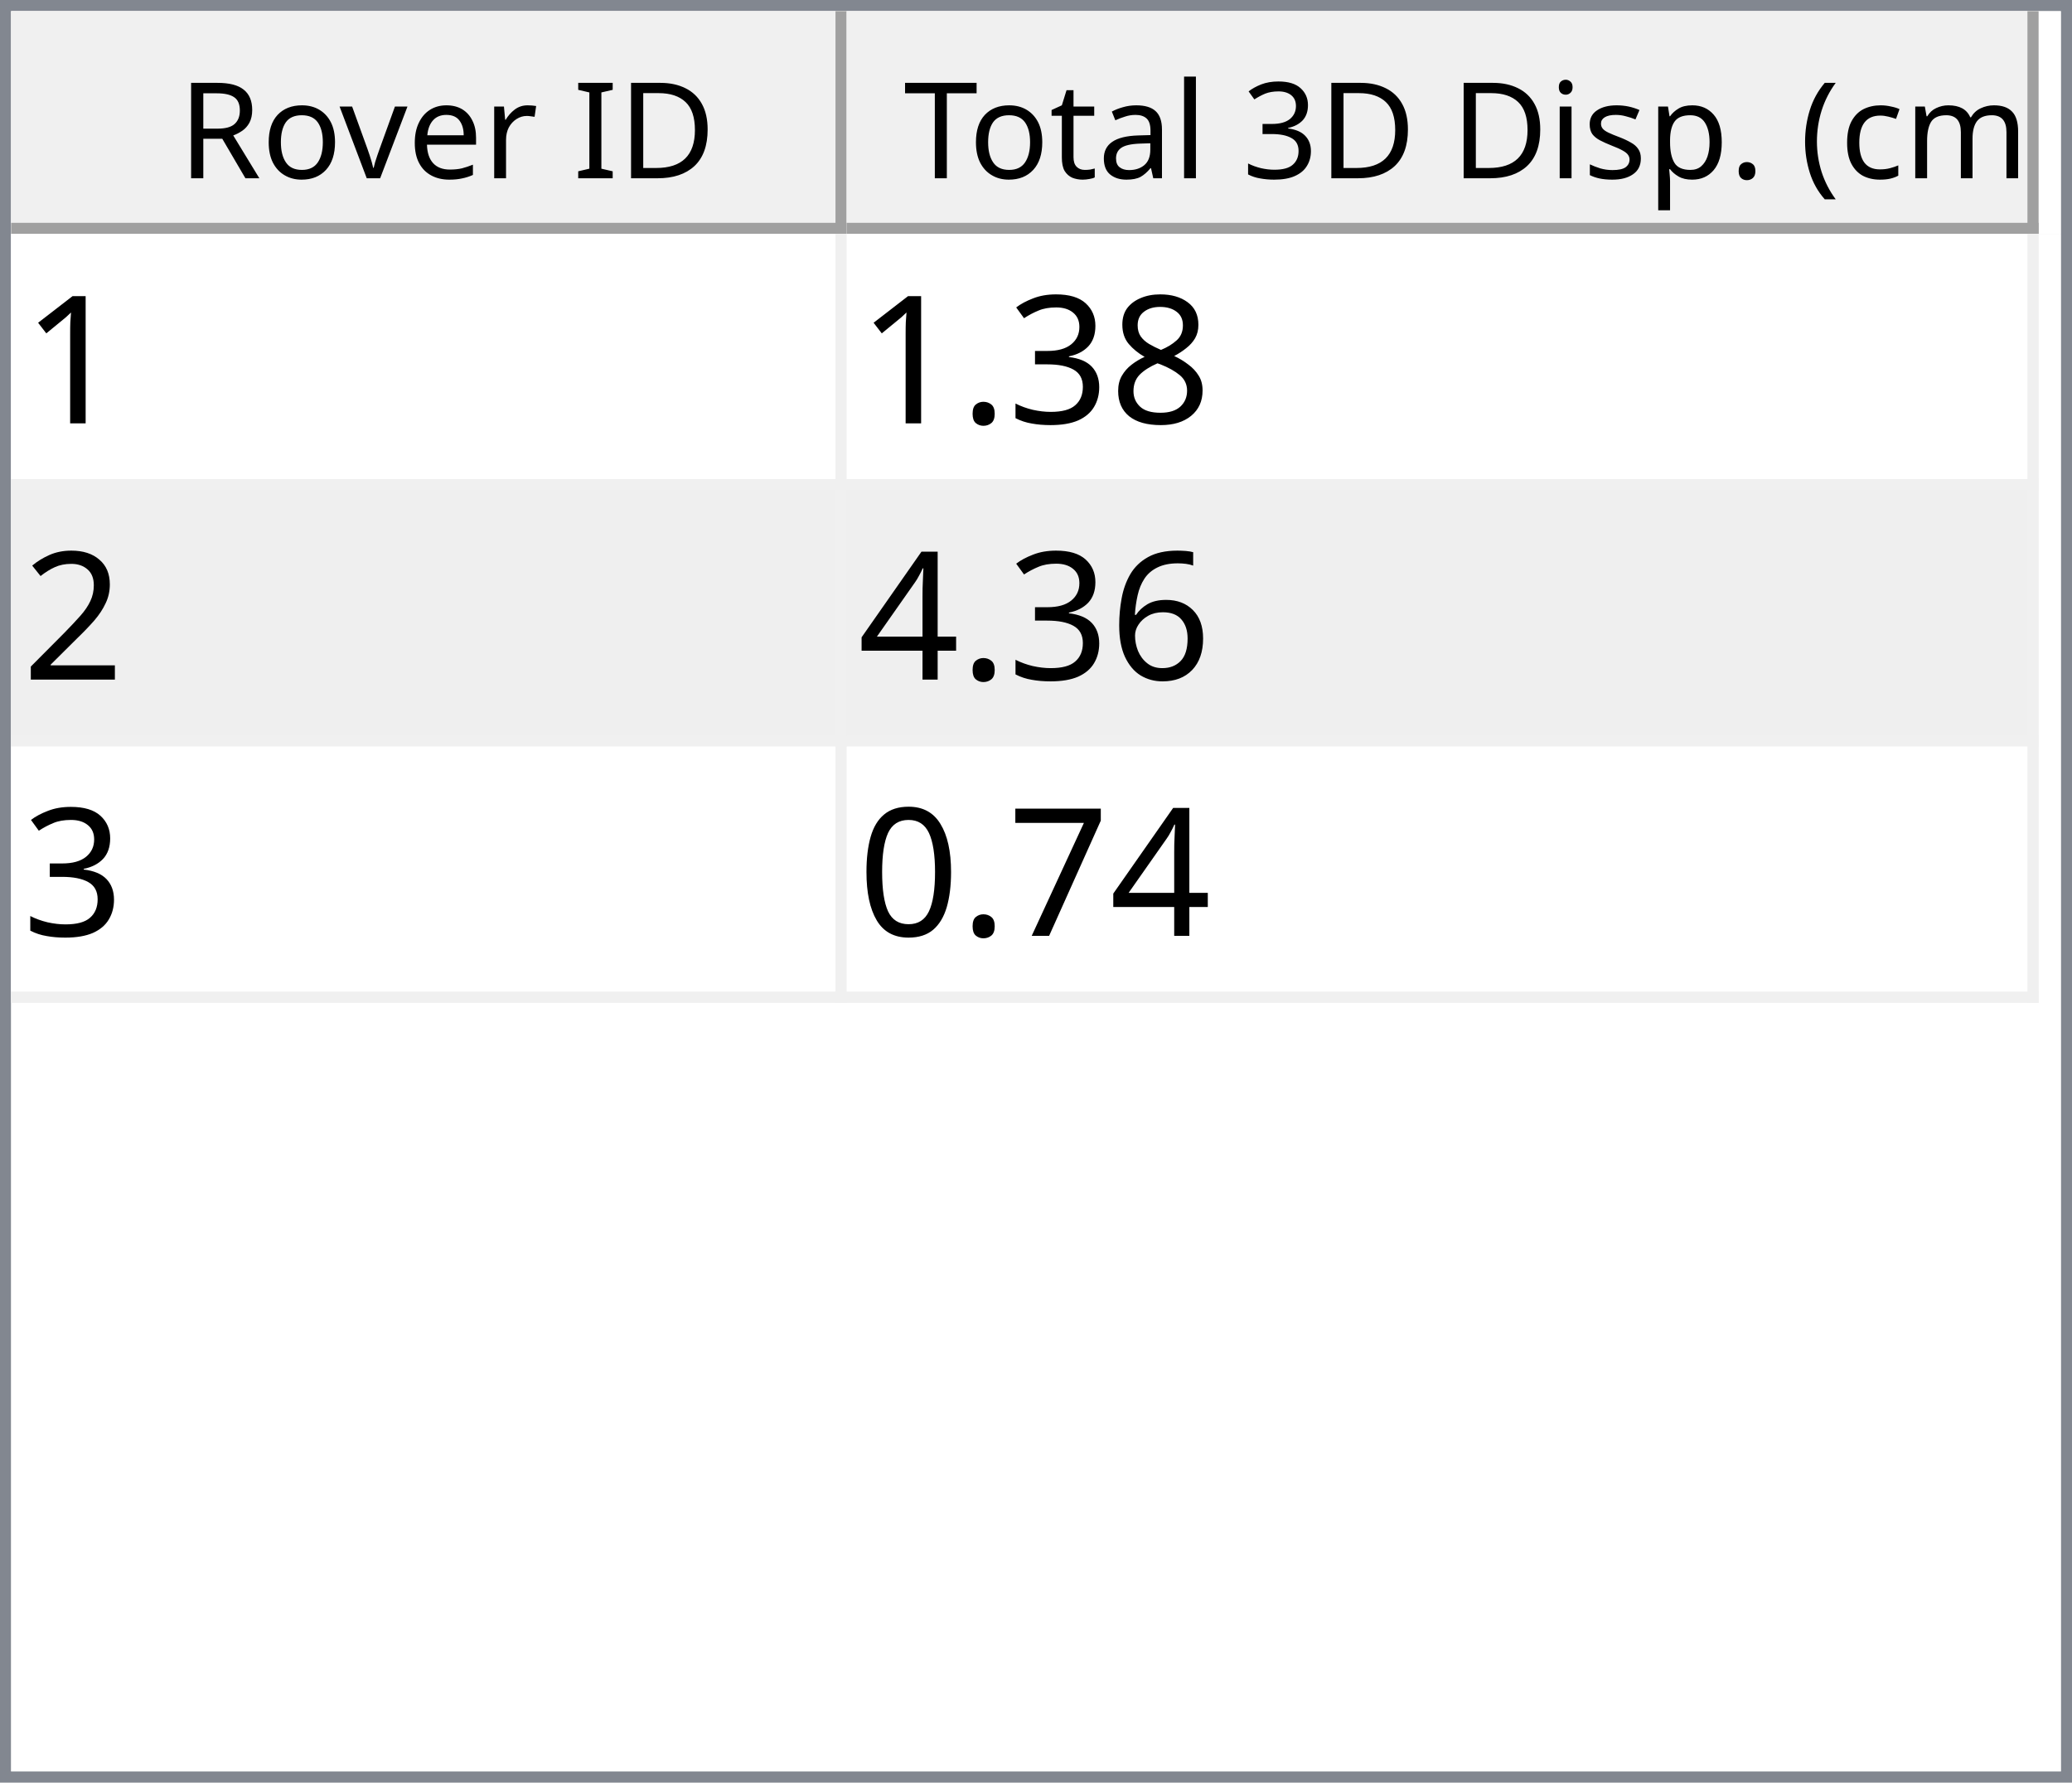
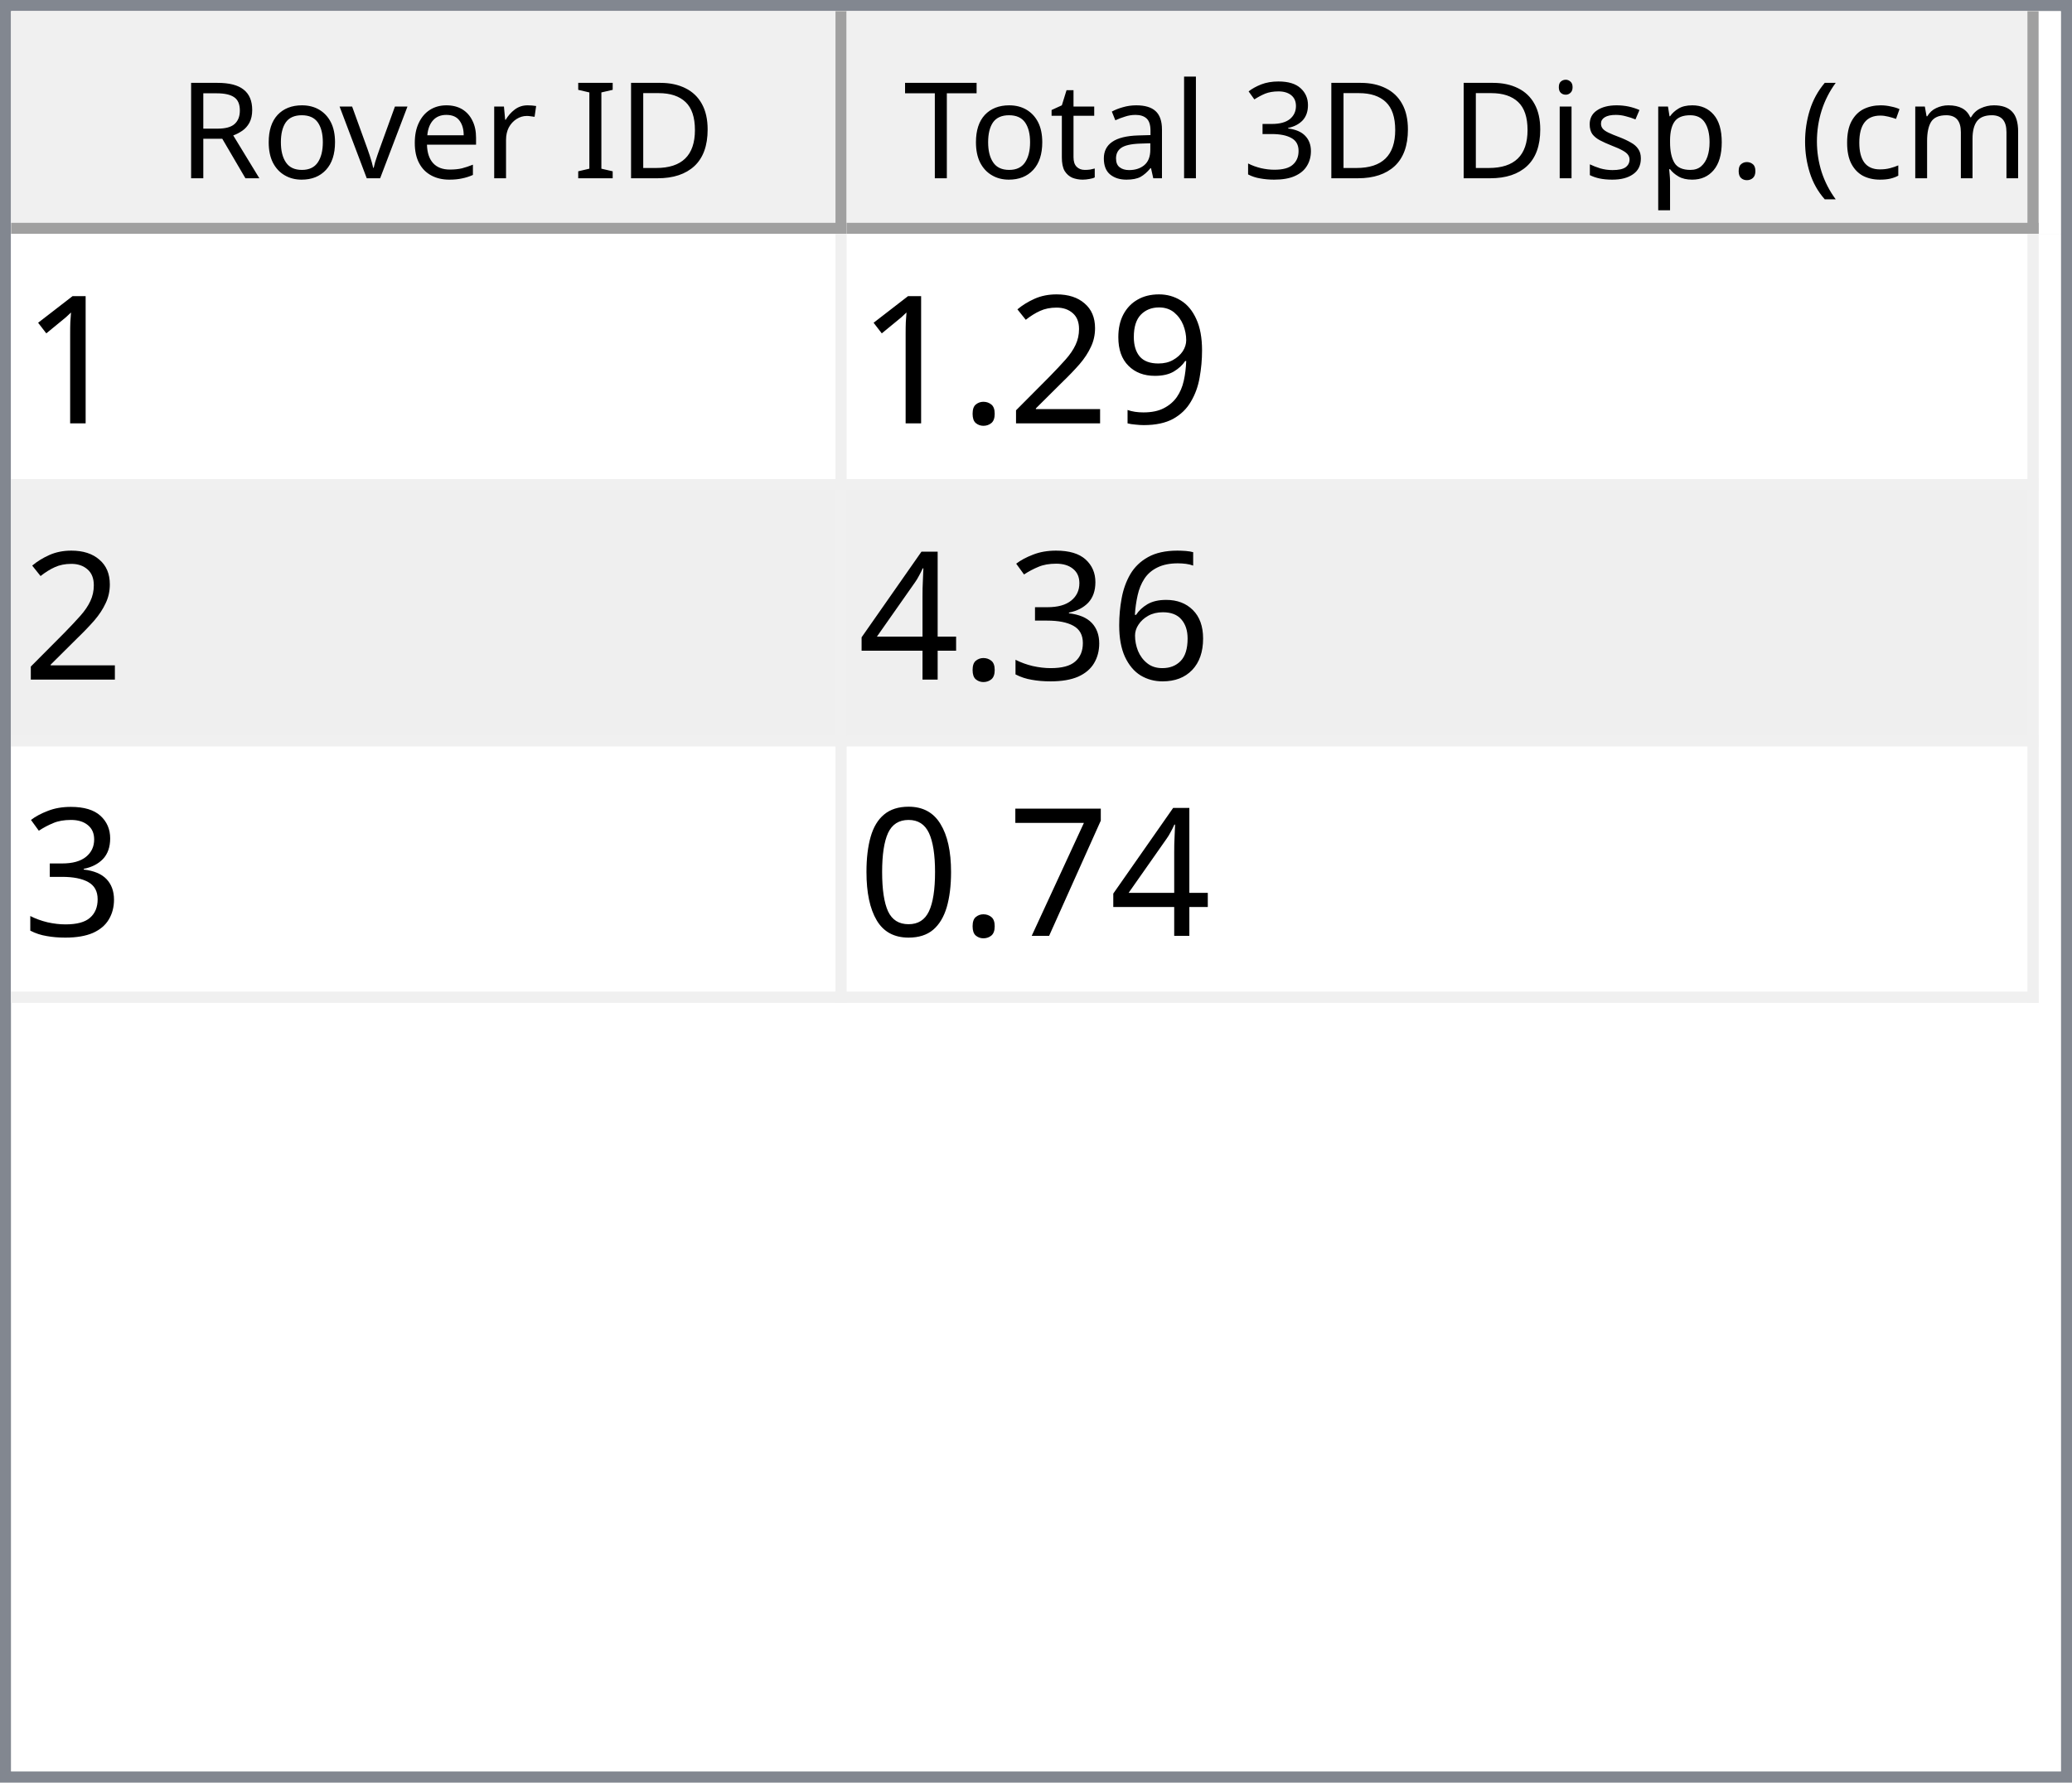
<svg xmlns="http://www.w3.org/2000/svg" style="fill-opacity:1; color-rendering:auto; color-interpolation:auto; text-rendering:auto; stroke:black; stroke-linecap:square; stroke-miterlimit:10; shape-rendering:auto; stroke-opacity:1; fill:black; stroke-dasharray:none; font-weight:normal; stroke-width:1; font-family:'Dialog'; font-style:normal; stroke-linejoin:miter; font-size:12px; stroke-dashoffset:0; image-rendering:auto;" width="186" height="160">
  <defs id="genericDefs" />
  <g>
    <defs id="defs1">
      <clipPath clipPathUnits="userSpaceOnUse" id="clipPath1">
        <path d="M0 0 L186 0 L186 160 L0 160 L0 0 Z" />
      </clipPath>
      <clipPath clipPathUnits="userSpaceOnUse" id="clipPath2">
        <path d="M0 0 L0 160 L186 160 L186 0 Z" />
      </clipPath>
      <clipPath clipPathUnits="userSpaceOnUse" id="clipPath3">
        <path d="M0 0 L0 20 L184 20 L184 0 Z" />
      </clipPath>
      <clipPath clipPathUnits="userSpaceOnUse" id="clipPath4">
        <path d="M0 0 L0 20 L75 20 L75 0 Z" />
      </clipPath>
      <clipPath clipPathUnits="userSpaceOnUse" id="clipPath5">
        <path d="M1 1 L1 19 L74 19 L74 1 Z" />
      </clipPath>
      <clipPath clipPathUnits="userSpaceOnUse" id="clipPath6">
        <path d="M0 0 L0 18 L73 18 L73 0 Z" />
      </clipPath>
      <clipPath clipPathUnits="userSpaceOnUse" id="clipPath7">
        <path d="M-0.5 -0.5 L-0.5 19.5 L74.5 19.5 L74.5 -0.5 Z" />
      </clipPath>
      <clipPath clipPathUnits="userSpaceOnUse" id="clipPath8">
        <path d="M0 0 L0 20 L107 20 L107 0 Z" />
      </clipPath>
      <clipPath clipPathUnits="userSpaceOnUse" id="clipPath9">
        <path d="M1 1 L1 19 L106 19 L106 1 Z" />
      </clipPath>
      <clipPath clipPathUnits="userSpaceOnUse" id="clipPath10">
        <path d="M0 0 L0 18 L105 18 L105 0 Z" />
      </clipPath>
      <clipPath clipPathUnits="userSpaceOnUse" id="clipPath11">
        <path d="M-0.5 -0.5 L-0.5 19.5 L106.5 19.5 L106.5 -0.5 Z" />
      </clipPath>
      <clipPath clipPathUnits="userSpaceOnUse" id="clipPath12">
        <path d="M0 0 L0 138 L184 138 L184 0 Z" />
      </clipPath>
      <clipPath clipPathUnits="userSpaceOnUse" id="clipPath13">
        <path d="M0 0 L0 69 L182 69 L182 0 Z" />
      </clipPath>
      <clipPath clipPathUnits="userSpaceOnUse" id="clipPath14">
        <path d="M-0.5 -0.5 L-0.5 68.5 L181.5 68.5 L181.5 -0.5 Z" />
      </clipPath>
      <clipPath clipPathUnits="userSpaceOnUse" id="clipPath15">
        <path d="M0 0 L0 22 L74 22 L74 0 Z" />
      </clipPath>
      <clipPath clipPathUnits="userSpaceOnUse" id="clipPath16">
        <path d="M0 0 L0 22 L106 22 L106 0 Z" />
      </clipPath>
      <font horiz-adv-x="64.551" id="font1">
        <font-face ascent="107.91" descent="25.098" units-per-em="100" style="font-style:normal; font-family:Segoe UI; font-weight:normal;" />
        <missing-glyph horiz-adv-x="64.551" d="M8.109 0 L8.109 68.266 L56.453 68.266 L56.453 0 L8.109 0 ZM15.328 7.234 L49.219 7.234 L49.219 61.031 L15.328 61.031 L15.328 7.234 Z" />
        <glyph unicode="D" horiz-adv-x="70.117" d="M9.188 0 L9.188 70.016 L28.516 70.016 Q65.531 70.016 65.531 35.891 Q65.531 19.672 55.25 9.836 Q44.969 0 27.734 0 L9.188 0 ZM17.391 62.594 L17.391 7.422 L27.828 7.422 Q41.609 7.422 49.273 14.797 Q56.938 22.172 56.938 35.688 Q56.938 62.594 28.328 62.594 L17.391 62.594 Z" />
        <glyph unicode="I" horiz-adv-x="26.611" d="M17.391 0 L9.188 0 L9.188 70.016 L17.391 70.016 L17.391 0 Z" />
        <glyph unicode=" " horiz-adv-x="27.393" d="" />
        <glyph unicode="r" horiz-adv-x="34.766" d="M34.188 41.891 Q32.078 43.5 28.125 43.5 Q23 43.5 19.555 38.672 Q16.109 33.844 16.109 25.484 L16.109 0 L8.109 0 L8.109 50 L16.109 50 L16.109 39.703 L16.312 39.703 Q18.016 44.969 21.531 47.922 Q25.047 50.875 29.391 50.875 Q32.516 50.875 34.188 50.203 L34.188 41.891 Z" />
        <glyph unicode="e" horiz-adv-x="52.295" d="M48.297 23 L12.984 23 Q13.188 14.656 17.484 10.109 Q21.781 5.562 29.297 5.562 Q37.75 5.562 44.828 11.141 L44.828 3.609 Q38.234 -1.172 27.391 -1.172 Q16.797 -1.172 10.742 5.641 Q4.688 12.453 4.688 24.812 Q4.688 36.469 11.305 43.82 Q17.922 51.172 27.734 51.172 Q37.547 51.172 42.922 44.828 Q48.297 38.484 48.297 27.203 L48.297 23 ZM40.094 29.781 Q40.047 36.719 36.75 40.578 Q33.453 44.438 27.594 44.438 Q21.922 44.438 17.969 40.383 Q14.016 36.328 13.094 29.781 L40.094 29.781 Z" />
        <glyph unicode="v" horiz-adv-x="47.9" d="M47.406 50 L27.484 0 L19.625 0 L0.688 50 L9.469 50 L22.172 13.672 Q23.578 9.672 23.922 6.688 L24.125 6.688 Q24.609 10.453 25.688 13.484 L38.969 50 L47.406 50 Z" />
        <glyph unicode="o" horiz-adv-x="58.594" d="M29 -1.172 Q17.922 -1.172 11.305 5.836 Q4.688 12.844 4.688 24.422 Q4.688 37.016 11.57 44.094 Q18.453 51.172 30.172 51.172 Q41.359 51.172 47.633 44.289 Q53.906 37.406 53.906 25.203 Q53.906 13.234 47.141 6.031 Q40.375 -1.172 29 -1.172 ZM29.594 44.438 Q21.875 44.438 17.383 39.188 Q12.891 33.938 12.891 24.703 Q12.891 15.828 17.43 10.695 Q21.969 5.562 29.594 5.562 Q37.359 5.562 41.531 10.594 Q45.703 15.625 45.703 24.906 Q45.703 34.281 41.531 39.359 Q37.359 44.438 29.594 44.438 Z" />
        <glyph unicode="R" horiz-adv-x="59.814" d="M59.375 0 L49.609 0 L37.891 19.625 Q36.281 22.359 34.766 24.289 Q33.25 26.219 31.664 27.438 Q30.078 28.656 28.25 29.219 Q26.422 29.781 24.125 29.781 L17.391 29.781 L17.391 0 L9.188 0 L9.188 70.016 L30.078 70.016 Q34.672 70.016 38.555 68.867 Q42.438 67.719 45.289 65.375 Q48.141 63.031 49.758 59.547 Q51.375 56.062 51.375 51.375 Q51.375 47.703 50.273 44.656 Q49.172 41.609 47.148 39.211 Q45.125 36.812 42.266 35.133 Q39.406 33.453 35.844 32.516 L35.844 32.328 Q37.594 31.547 38.891 30.547 Q40.188 29.547 41.359 28.18 Q42.531 26.812 43.68 25.078 Q44.828 23.344 46.234 21.047 L59.375 0 ZM17.391 62.594 L17.391 37.203 L28.516 37.203 Q31.594 37.203 34.203 38.133 Q36.812 39.062 38.719 40.797 Q40.625 42.531 41.703 45.047 Q42.781 47.562 42.781 50.688 Q42.781 56.297 39.141 59.445 Q35.5 62.594 28.609 62.594 L17.391 62.594 Z" />
        <glyph unicode=")" horiz-adv-x="30.176" d="M8.297 -15.922 L1.172 -15.922 Q16.406 2.344 16.406 26.812 Q16.406 51.469 1.078 70.016 L8.297 70.016 Q23.531 52.156 23.531 26.703 Q23.531 1.375 8.297 -15.922 Z" />
        <glyph unicode="m" horiz-adv-x="86.133" d="M79.109 0 L71.094 0 L71.094 28.719 Q71.094 37.016 68.531 40.727 Q65.969 44.438 59.906 44.438 Q54.781 44.438 51.195 39.75 Q47.609 35.062 47.609 28.516 L47.609 0 L39.594 0 L39.594 29.688 Q39.594 44.438 28.219 44.438 Q22.953 44.438 19.531 40.016 Q16.109 35.594 16.109 28.516 L16.109 0 L8.109 0 L8.109 50 L16.109 50 L16.109 42.094 L16.312 42.094 Q21.625 51.172 31.844 51.172 Q36.969 51.172 40.773 48.312 Q44.578 45.453 46 40.828 Q51.562 51.172 62.594 51.172 Q79.109 51.172 79.109 30.812 L79.109 0 Z" />
        <glyph unicode="c" horiz-adv-x="46.191" d="M42.188 2.297 Q36.422 -1.172 28.516 -1.172 Q17.828 -1.172 11.258 5.789 Q4.688 12.75 4.688 23.828 Q4.688 36.188 11.766 43.68 Q18.844 51.172 30.672 51.172 Q37.25 51.172 42.281 48.734 L42.281 40.531 Q36.719 44.438 30.375 44.438 Q22.703 44.438 17.797 38.945 Q12.891 33.453 12.891 24.516 Q12.891 15.719 17.508 10.641 Q22.125 5.562 29.891 5.562 Q36.422 5.562 42.188 9.906 L42.188 2.297 Z" />
        <glyph unicode="(" horiz-adv-x="30.176" d="M29.109 -15.922 L21.969 -15.922 Q6.844 1.375 6.844 26.703 Q6.844 52.156 21.969 70.016 L29.203 70.016 Q13.875 51.469 13.875 26.812 Q13.875 2.344 29.109 -15.922 Z" />
        <glyph unicode="." horiz-adv-x="21.68" d="M10.891 -1.078 Q8.641 -1.078 7.055 0.539 Q5.469 2.156 5.469 4.391 Q5.469 6.641 7.055 8.273 Q8.641 9.906 10.891 9.906 Q13.188 9.906 14.797 8.273 Q16.406 6.641 16.406 4.391 Q16.406 2.156 14.797 0.539 Q13.188 -1.078 10.891 -1.078 Z" />
        <glyph unicode="p" horiz-adv-x="58.789" d="M16.312 7.234 L16.109 7.234 L16.109 -23 L8.109 -23 L8.109 50 L16.109 50 L16.109 41.219 L16.312 41.219 Q22.219 51.172 33.594 51.172 Q43.266 51.172 48.688 44.461 Q54.109 37.75 54.109 26.469 Q54.109 13.922 48 6.375 Q41.891 -1.172 31.297 -1.172 Q21.578 -1.172 16.312 7.234 ZM16.109 27.391 L16.109 20.406 Q16.109 14.203 20.141 9.883 Q24.172 5.562 30.375 5.562 Q37.641 5.562 41.773 11.133 Q45.906 16.703 45.906 26.609 Q45.906 34.969 42.047 39.703 Q38.188 44.438 31.594 44.438 Q24.609 44.438 20.359 39.578 Q16.109 34.719 16.109 27.391 Z" />
        <glyph unicode="s" horiz-adv-x="42.432" d="M5.078 1.812 L5.078 10.406 Q11.625 5.562 19.484 5.562 Q30.031 5.562 30.031 12.594 Q30.031 14.594 29.125 15.992 Q28.219 17.391 26.68 18.461 Q25.141 19.531 23.07 20.383 Q21 21.234 18.609 22.172 Q15.281 23.484 12.766 24.828 Q10.25 26.172 8.57 27.859 Q6.891 29.547 6.031 31.695 Q5.172 33.844 5.172 36.719 Q5.172 40.234 6.789 42.945 Q8.406 45.656 11.086 47.484 Q13.766 49.312 17.211 50.242 Q20.656 51.172 24.312 51.172 Q30.812 51.172 35.938 48.922 L35.938 40.828 Q30.422 44.438 23.25 44.438 Q21 44.438 19.195 43.922 Q17.391 43.406 16.094 42.477 Q14.797 41.547 14.086 40.258 Q13.375 38.969 13.375 37.406 Q13.375 35.453 14.086 34.133 Q14.797 32.812 16.164 31.789 Q17.531 30.766 19.484 29.938 Q21.438 29.109 23.922 28.125 Q27.25 26.859 29.883 25.516 Q32.516 24.172 34.375 22.484 Q36.234 20.797 37.234 18.602 Q38.234 16.406 38.234 13.375 Q38.234 9.672 36.602 6.938 Q34.969 4.203 32.234 2.398 Q29.5 0.594 25.93 -0.289 Q22.359 -1.172 18.453 -1.172 Q10.75 -1.172 5.078 1.812 Z" />
        <glyph unicode="i" horiz-adv-x="24.219" d="M12.203 62.703 Q10.062 62.703 8.547 64.164 Q7.031 65.625 7.031 67.875 Q7.031 70.125 8.547 71.609 Q10.062 73.094 12.203 73.094 Q14.406 73.094 15.945 71.609 Q17.484 70.125 17.484 67.875 Q17.484 65.719 15.945 64.211 Q14.406 62.703 12.203 62.703 ZM16.109 0 L8.109 0 L8.109 50 L16.109 50 L16.109 0 Z" />
        <glyph unicode="3" horiz-adv-x="53.906" d="M46.531 19.828 Q46.531 15.094 44.75 11.211 Q42.969 7.328 39.719 4.57 Q36.469 1.812 31.93 0.297 Q27.391 -1.219 21.922 -1.219 Q11.922 -1.219 6 2.594 L6 11.188 Q13.094 5.609 22.219 5.609 Q25.875 5.609 28.828 6.539 Q31.781 7.469 33.906 9.227 Q36.031 10.984 37.18 13.477 Q38.328 15.969 38.328 19.094 Q38.328 32.812 18.797 32.812 L12.984 32.812 L12.984 39.594 L18.5 39.594 Q35.797 39.594 35.797 52.484 Q35.797 64.406 22.609 64.406 Q15.188 64.406 8.688 59.422 L8.688 67.188 Q15.375 71.188 24.609 71.188 Q29 71.188 32.57 69.969 Q36.141 68.75 38.68 66.555 Q41.219 64.359 42.609 61.281 Q44 58.203 44 54.5 Q44 40.672 30.031 36.719 L30.031 36.531 Q33.594 36.141 36.625 34.797 Q39.656 33.453 41.852 31.305 Q44.047 29.156 45.289 26.25 Q46.531 23.344 46.531 19.828 Z" />
        <glyph unicode="l" horiz-adv-x="24.219" d="M16.109 0 L8.109 0 L8.109 74.031 L16.109 74.031 L16.109 0 Z" />
        <glyph unicode="a" horiz-adv-x="50.879" d="M43.891 0 L35.891 0 L35.891 7.812 L35.688 7.812 Q30.469 -1.172 20.312 -1.172 Q12.844 -1.172 8.617 2.781 Q4.391 6.734 4.391 13.281 Q4.391 27.297 20.906 29.594 L35.891 31.688 Q35.891 44.438 25.594 44.438 Q16.547 44.438 9.281 38.281 L9.281 46.484 Q16.656 51.172 26.266 51.172 Q43.891 51.172 43.891 32.516 L43.891 0 ZM35.891 25.297 L23.828 23.641 Q18.266 22.859 15.43 20.875 Q12.594 18.891 12.594 13.875 Q12.594 10.203 15.211 7.883 Q17.828 5.562 22.172 5.562 Q28.125 5.562 32.008 9.742 Q35.891 13.922 35.891 20.312 L35.891 25.297 Z" />
        <glyph unicode="t" horiz-adv-x="33.887" d="M31.297 0.484 Q28.469 -1.078 23.828 -1.078 Q10.688 -1.078 10.688 13.578 L10.688 43.172 L2.094 43.172 L2.094 50 L10.688 50 L10.688 62.203 L18.703 64.797 L18.703 50 L31.297 50 L31.297 43.172 L18.703 43.172 L18.703 14.984 Q18.703 9.969 20.414 7.82 Q22.125 5.672 26.078 5.672 Q29.109 5.672 31.297 7.328 L31.297 0.484 Z" />
        <glyph unicode="T" horiz-adv-x="52.393" d="M50.594 62.594 L30.375 62.594 L30.375 0 L22.172 0 L22.172 62.594 L2 62.594 L2 70.016 L50.594 70.016 L50.594 62.594 Z" />
      </font>
      <font horiz-adv-x="75.0" id="font2">
        <font-face ascent="100.537" descent="21.973" units-per-em="100" style="font-style:normal; font-family:sans-serif; font-weight:normal;" />
        <missing-glyph horiz-adv-x="75.0" d="M12.5 0 L12.5 62.5 L62.5 62.5 L62.5 0 L12.5 0 ZM14.062 1.562 L60.938 1.562 L60.938 60.938 L14.062 60.938 L14.062 1.562 Z" />
        <glyph unicode="1" horiz-adv-x="55.615" d="M37.25 0 L28.469 0 L28.469 56 Q25.297 52.984 20.141 49.953 Q14.984 46.922 10.891 45.406 L10.891 53.906 Q18.266 57.375 23.781 62.305 Q29.297 67.234 31.594 71.875 L37.25 71.875 L37.25 0 Z" />
-         <glyph unicode="8" horiz-adv-x="55.615" d="M17.672 38.812 Q12.203 40.828 9.57 44.539 Q6.938 48.25 6.938 53.422 Q6.938 61.234 12.555 66.555 Q18.172 71.875 27.484 71.875 Q36.859 71.875 42.578 66.43 Q48.297 60.984 48.297 53.172 Q48.297 48.188 45.68 44.508 Q43.062 40.828 37.75 38.812 Q44.344 36.672 47.781 31.883 Q51.219 27.094 51.219 20.453 Q51.219 11.281 44.727 5.031 Q38.234 -1.219 27.641 -1.219 Q17.047 -1.219 10.547 5.055 Q4.047 11.328 4.047 20.703 Q4.047 27.688 7.594 32.398 Q11.141 37.109 17.672 38.812 ZM15.922 53.719 Q15.922 48.641 19.195 45.414 Q22.469 42.188 27.688 42.188 Q32.766 42.188 36.016 45.383 Q39.266 48.578 39.266 53.219 Q39.266 58.062 35.914 61.359 Q32.562 64.656 27.594 64.656 Q22.562 64.656 19.242 61.43 Q15.922 58.203 15.922 53.719 ZM13.094 20.656 Q13.094 16.891 14.875 13.375 Q16.656 9.859 20.172 7.93 Q23.688 6 27.734 6 Q34.031 6 38.133 10.055 Q42.234 14.109 42.234 20.359 Q42.234 26.703 38.016 30.859 Q33.797 35.016 27.438 35.016 Q21.234 35.016 17.164 30.914 Q13.094 26.812 13.094 20.656 Z" />
+         <glyph unicode="9" horiz-adv-x="55.615" d="M5.469 16.547 L13.922 17.328 Q14.984 11.375 18.016 8.688 Q21.047 6 25.781 6 Q29.828 6 32.883 7.859 Q35.938 9.719 37.891 12.82 Q39.844 15.922 41.164 21.195 Q42.484 26.469 42.484 31.938 Q42.484 32.516 42.438 33.688 Q39.797 29.5 35.234 26.883 Q30.672 24.266 25.344 24.266 Q16.453 24.266 10.305 30.711 Q4.156 37.156 4.156 47.703 Q4.156 58.594 10.578 65.234 Q17 71.875 26.656 71.875 Q33.641 71.875 39.43 68.117 Q45.219 64.359 48.219 57.398 Q51.219 50.438 51.219 37.25 Q51.219 23.531 48.242 15.406 Q45.266 7.281 39.383 3.031 Q33.5 -1.219 25.594 -1.219 Q17.188 -1.219 11.867 3.445 Q6.547 8.109 5.469 16.547 ZM41.453 48.141 Q41.453 55.719 37.43 60.156 Q33.406 64.594 27.734 64.594 Q21.875 64.594 17.531 59.812 Q13.188 55.031 13.188 47.406 Q13.188 40.578 17.312 36.305 Q21.438 32.031 27.484 32.031 Q33.594 32.031 37.523 36.305 Q41.453 40.578 41.453 48.141 Z" />
+         <glyph unicode="2" horiz-adv-x="55.615" d="M50.344 8.453 L50.344 0 L3.031 0 Q2.938 3.172 4.047 6.109 Q5.859 10.938 9.836 15.625 Q13.812 20.312 21.344 26.469 Q33.016 36.031 37.117 41.625 Q41.219 47.219 41.219 52.203 Q41.219 57.422 37.477 61.008 Q33.734 64.594 27.734 64.594 Q21.391 64.594 17.578 60.789 Q13.766 56.984 13.719 50.25 L4.688 51.172 Q5.609 61.281 11.664 66.578 Q17.719 71.875 27.938 71.875 Q38.234 71.875 44.242 66.164 Q50.25 60.453 50.25 52 Q50.25 47.703 48.492 43.555 Q46.734 39.406 42.656 34.812 Q38.578 30.219 29.109 22.219 Q21.188 15.578 18.945 13.211 Q16.703 10.844 15.234 8.453 L50.344 8.453 Z" />
+         <glyph unicode="." horiz-adv-x="27.783" d="M9.078 0 L9.078 10.016 L19.094 10.016 L19.094 0 L9.078 0 Z" />
+         <glyph unicode="6" horiz-adv-x="55.615" d="M49.75 54.047 L41.016 53.375 Q39.844 58.547 37.703 60.891 Q34.125 64.656 28.906 64.656 Q24.703 64.656 21.531 62.312 Q17.391 59.281 14.992 53.469 Q12.594 47.656 12.5 36.922 Q15.672 41.75 20.266 44.094 Q24.859 46.438 29.891 46.438 Q38.672 46.438 44.852 39.969 Q51.031 33.5 51.031 23.25 Q51.031 16.5 48.125 10.719 Q45.219 4.938 40.141 1.859 Q35.062 -1.219 28.609 -1.219 Q17.625 -1.219 10.695 6.859 Q3.766 14.938 3.766 33.5 Q3.766 54.25 11.422 63.672 Q18.109 71.875 29.438 71.875 Q37.891 71.875 43.289 67.141 Q48.688 62.406 49.75 54.047 ZM13.875 23.188 Q13.875 18.656 15.797 14.508 Q17.719 10.359 21.188 8.18 Q24.656 6 28.469 6 Q34.031 6 38.039 10.492 Q42.047 14.984 42.047 22.703 Q42.047 30.125 38.086 34.398 Q34.125 38.672 28.125 38.672 Q22.172 38.672 18.023 34.398 Q13.875 30.125 13.875 23.188 Z" />
        <glyph unicode="3" horiz-adv-x="55.615" d="M4.203 18.891 L12.984 20.062 Q14.5 12.594 18.141 9.297 Q21.781 6 27 6 Q33.203 6 37.477 10.297 Q41.75 14.594 41.75 20.953 Q41.75 27 37.797 30.93 Q33.844 34.859 27.734 34.859 Q25.25 34.859 21.531 33.891 L22.516 41.609 Q23.391 41.5 23.922 41.5 Q29.547 41.5 34.039 44.43 Q38.531 47.359 38.531 53.469 Q38.531 58.297 35.258 61.477 Q31.984 64.656 26.812 64.656 Q21.688 64.656 18.266 61.43 Q14.844 58.203 13.875 51.766 L5.078 53.328 Q6.688 62.156 12.398 67.016 Q18.109 71.875 26.609 71.875 Q32.469 71.875 37.398 69.359 Q42.328 66.844 44.945 62.5 Q47.562 58.156 47.562 53.266 Q47.562 48.641 45.07 44.828 Q42.578 41.016 37.703 38.766 Q44.047 37.312 47.562 32.695 Q51.078 28.078 51.078 21.141 Q51.078 11.766 44.242 5.25 Q37.406 -1.266 26.953 -1.266 Q17.531 -1.266 11.305 4.352 Q5.078 9.969 4.203 18.891 Z" />
-         <glyph unicode="." horiz-adv-x="27.783" d="M9.078 0 L9.078 10.016 L19.094 10.016 L19.094 0 L9.078 0 Z" />
-         <glyph unicode="2" horiz-adv-x="55.615" d="M50.344 8.453 L50.344 0 L3.031 0 Q2.938 3.172 4.047 6.109 Q5.859 10.938 9.836 15.625 Q13.812 20.312 21.344 26.469 Q33.016 36.031 37.117 41.625 Q41.219 47.219 41.219 52.203 Q41.219 57.422 37.477 61.008 Q33.734 64.594 27.734 64.594 Q21.391 64.594 17.578 60.789 Q13.766 56.984 13.719 50.25 L4.688 51.172 Q5.609 61.281 11.664 66.578 Q17.719 71.875 27.938 71.875 Q38.234 71.875 44.242 66.164 Q50.25 60.453 50.25 52 Q50.25 47.703 48.492 43.555 Q46.734 39.406 42.656 34.812 Q38.578 30.219 29.109 22.219 Q21.188 15.578 18.945 13.211 Q16.703 10.844 15.234 8.453 L50.344 8.453 Z" />
-         <glyph unicode="6" horiz-adv-x="55.615" d="M49.75 54.047 L41.016 53.375 Q39.844 58.547 37.703 60.891 Q34.125 64.656 28.906 64.656 Q24.703 64.656 21.531 62.312 Q17.391 59.281 14.992 53.469 Q12.594 47.656 12.5 36.922 Q15.672 41.75 20.266 44.094 Q24.859 46.438 29.891 46.438 Q38.672 46.438 44.852 39.969 Q51.031 33.5 51.031 23.25 Q51.031 16.5 48.125 10.719 Q45.219 4.938 40.141 1.859 Q35.062 -1.219 28.609 -1.219 Q17.625 -1.219 10.695 6.859 Q3.766 14.938 3.766 33.5 Q3.766 54.25 11.422 63.672 Q18.109 71.875 29.438 71.875 Q37.891 71.875 43.289 67.141 Q48.688 62.406 49.75 54.047 ZM13.875 23.188 Q13.875 18.656 15.797 14.508 Q17.719 10.359 21.188 8.18 Q24.656 6 28.469 6 Q34.031 6 38.039 10.492 Q42.047 14.984 42.047 22.703 Q42.047 30.125 38.086 34.398 Q34.125 38.672 28.125 38.672 Q22.172 38.672 18.023 34.398 Q13.875 30.125 13.875 23.188 Z" />
        <glyph unicode="4" horiz-adv-x="55.615" d="M32.328 0 L32.328 17.141 L1.266 17.141 L1.266 25.203 L33.938 71.578 L41.109 71.578 L41.109 25.203 L50.781 25.203 L50.781 17.141 L41.109 17.141 L41.109 0 L32.328 0 ZM32.328 25.203 L32.328 57.469 L9.906 25.203 L32.328 25.203 Z" />
        <glyph unicode="7" horiz-adv-x="55.615" d="M4.734 62.203 L4.734 70.656 L51.078 70.656 L51.078 63.812 Q44.234 56.547 37.523 44.484 Q30.812 32.422 27.156 19.672 Q24.516 10.688 23.781 0 L14.75 0 Q14.891 8.453 18.062 20.414 Q21.234 32.375 27.172 43.484 Q33.109 54.594 39.797 62.203 L4.734 62.203 Z" />
        <glyph unicode="0" horiz-adv-x="55.615" d="M4.156 35.297 Q4.156 48 6.766 55.742 Q9.375 63.484 14.523 67.68 Q19.672 71.875 27.484 71.875 Q33.25 71.875 37.594 69.555 Q41.938 67.234 44.773 62.867 Q47.609 58.5 49.219 52.227 Q50.828 45.953 50.828 35.297 Q50.828 22.703 48.242 14.969 Q45.656 7.234 40.508 3.008 Q35.359 -1.219 27.484 -1.219 Q17.141 -1.219 11.234 6.203 Q4.156 15.141 4.156 35.297 ZM13.188 35.297 Q13.188 17.672 17.312 11.836 Q21.438 6 27.484 6 Q33.547 6 37.672 11.859 Q41.797 17.719 41.797 35.297 Q41.797 52.984 37.672 58.789 Q33.547 64.594 27.391 64.594 Q21.344 64.594 17.719 59.469 Q13.188 52.938 13.188 35.297 Z" />
      </font>
    </defs>
    <g style="fill:white; stroke:white;">
      <rect x="0" y="0" width="186" style="clip-path:url(#clipPath1); stroke:none;" height="160" />
    </g>
    <g style="fill:white; text-rendering:optimizeSpeed; color-rendering:optimizeSpeed; image-rendering:optimizeSpeed; shape-rendering:crispEdges; stroke:white; color-interpolation:sRGB;">
      <rect x="0" width="186" height="160" y="0" style="stroke:none;" />
      <path style="stroke:none;" d="M0 160 L186 160 L186 0 L0 0 Z" />
    </g>
    <g style="fill:rgb(240,240,240); font-family:'Segoe UI'; stroke:rgb(240,240,240);">
      <rect x="0" y="0" width="186" style="clip-path:url(#clipPath2); stroke:none;" height="160" />
    </g>
    <g style="fill:rgb(130,135,144); font-family:'Segoe UI'; stroke:rgb(130,135,144);">
      <path d="M0 0 L186 0 L186 160 L0 160 L0 0 ZM1 1 L185 1 L185 159 L1 159 L1 1 Z" style="fill-rule:evenodd; clip-path:url(#clipPath2); stroke:none;" />
    </g>
    <g style="fill:white; font-family:'Segoe UI'; stroke:white;" transform="translate(1,1)">
      <rect x="0" y="0" width="184" style="clip-path:url(#clipPath3); stroke:none;" height="20" />
    </g>
    <g style="fill:rgb(240,240,240); font-family:'Segoe UI'; stroke:rgb(240,240,240);" transform="translate(1,1)">
      <rect x="0" y="0" width="75" style="clip-path:url(#clipPath4); stroke:none;" height="20" />
    </g>
    <g style="font-family:'Segoe UI';" transform="translate(2,2)">
      <text x="14" xml:space="preserve" y="14" style="clip-path:url(#clipPath6); stroke:none;">Rover ID</text>
    </g>
    <g style="fill:rgb(160,160,160); font-family:'Segoe UI'; stroke:rgb(160,160,160); stroke-linejoin:bevel;" transform="translate(1.5,1.5)">
      <line x1="74" x2="74" y1="0" style="fill:none; clip-path:url(#clipPath7);" y2="19" />
    </g>
    <g style="fill:rgb(160,160,160); font-family:'Segoe UI'; stroke:rgb(160,160,160); stroke-linejoin:bevel;" transform="matrix(1,0,0,1,1,1) translate(0.5,0.5)">
      <line x1="0" x2="74" y1="19" style="fill:none; clip-path:url(#clipPath7);" y2="19" />
    </g>
    <g style="fill:rgb(240,240,240); font-family:'Segoe UI'; stroke:rgb(240,240,240);" transform="translate(76,1)">
      <rect x="0" y="0" width="107" style="clip-path:url(#clipPath8); stroke:none;" height="20" />
    </g>
    <g style="font-family:'Segoe UI';" transform="translate(77,2)">
      <text x="1" xml:space="preserve" y="14" style="clip-path:url(#clipPath10); stroke:none;"> Total 3D Disp. (cm)</text>
    </g>
    <g style="fill:rgb(160,160,160); font-family:'Segoe UI'; stroke:rgb(160,160,160); stroke-linejoin:bevel;" transform="translate(76.5,1.5)">
      <line x1="106" x2="106" y1="0" style="fill:none; clip-path:url(#clipPath11);" y2="19" />
    </g>
    <g style="fill:rgb(160,160,160); font-family:'Segoe UI'; stroke:rgb(160,160,160); stroke-linejoin:bevel;" transform="matrix(1,0,0,1,76,1) translate(0.5,0.5)">
      <line x1="0" x2="106" y1="19" style="fill:none; clip-path:url(#clipPath11);" y2="19" />
    </g>
    <g style="fill:white; font-family:'Segoe UI'; stroke:white;" transform="translate(1,21)">
      <rect x="0" y="0" width="184" style="clip-path:url(#clipPath12); stroke:none;" height="138" />
    </g>
    <g style="fill:rgb(240,240,240); font-size:16px; font-family:sans-serif; stroke:rgb(240,240,240);" transform="translate(1,21)">
      <rect x="0" y="0" width="182" style="clip-path:url(#clipPath13); stroke:none;" height="69" />
      <line transform="translate(0.5,0.5)" x1="0" x2="181" y1="22" style="clip-path:url(#clipPath14); fill:none; stroke-linejoin:bevel;" y2="22" />
    </g>
    <g transform="matrix(1,0,0,1,1,21) translate(0.5,0.5)" style="fill:rgb(240,240,240); font-size:16px; font-family:sans-serif; stroke:rgb(240,240,240); stroke-linejoin:bevel;">
      <line x1="0" x2="181" y1="45" style="fill:none; clip-path:url(#clipPath14);" y2="45" />
    </g>
    <g transform="matrix(1,0,0,1,1,21) translate(0.5,0.5)" style="fill:rgb(240,240,240); font-size:16px; font-family:sans-serif; stroke:rgb(240,240,240); stroke-linejoin:bevel;">
      <line x1="0" x2="181" y1="68" style="fill:none; clip-path:url(#clipPath14);" y2="68" />
    </g>
    <g transform="matrix(1,0,0,1,1,21) translate(0.5,0.5)" style="fill:rgb(240,240,240); font-size:16px; font-family:sans-serif; stroke:rgb(240,240,240); stroke-linejoin:bevel;">
      <line x1="74" x2="74" y1="0" style="fill:none; clip-path:url(#clipPath14);" y2="68" />
    </g>
    <g transform="matrix(1,0,0,1,1,21) translate(0.5,0.5)" style="fill:rgb(240,240,240); font-size:16px; font-family:sans-serif; stroke:rgb(240,240,240); stroke-linejoin:bevel;">
      <line x1="181" x2="181" y1="0" style="fill:none; clip-path:url(#clipPath14);" y2="68" />
    </g>
    <g style="fill:white; font-size:16px; font-family:sans-serif; stroke:white;" transform="matrix(1,0,0,1,1,21)">
      <rect x="0" y="0" width="74" style="clip-path:url(#clipPath15); stroke:none;" height="22" />
      <text x="1" y="17" style="fill:black; clip-path:url(#clipPath15); stroke:none;" xml:space="preserve">1</text>
    </g>
    <g style="fill:white; font-size:16px; font-family:sans-serif; stroke:white;" transform="matrix(1,0,0,1,1,21) translate(75,0)">
      <rect x="0" y="0" width="106" style="clip-path:url(#clipPath16); stroke:none;" height="22" />
-       <text x="1" y="17" style="fill:black; clip-path:url(#clipPath16); stroke:none;" xml:space="preserve">1.38</text>
+       <text x="1" y="17" style="fill:black; clip-path:url(#clipPath16); stroke:none;" xml:space="preserve">1.29</text>
    </g>
    <g style="fill:rgb(239,239,239); font-size:16px; font-family:sans-serif; stroke:rgb(239,239,239);" transform="matrix(1,0,0,1,1,21) translate(0,23)">
      <rect x="0" y="0" width="74" style="clip-path:url(#clipPath15); stroke:none;" height="22" />
      <text x="1" y="17" style="fill:black; clip-path:url(#clipPath15); stroke:none;" xml:space="preserve">2</text>
    </g>
    <g style="fill:rgb(239,239,239); font-size:16px; font-family:sans-serif; stroke:rgb(239,239,239);" transform="matrix(1,0,0,1,1,21) translate(75,23)">
      <rect x="0" y="0" width="106" style="clip-path:url(#clipPath16); stroke:none;" height="22" />
      <text x="1" y="17" style="fill:black; clip-path:url(#clipPath16); stroke:none;" xml:space="preserve">4.36</text>
    </g>
    <g style="fill:white; font-size:16px; font-family:sans-serif; stroke:white;" transform="matrix(1,0,0,1,1,21) translate(0,46)">
      <rect x="0" y="0" width="74" style="clip-path:url(#clipPath15); stroke:none;" height="22" />
      <text x="1" y="17" style="fill:black; clip-path:url(#clipPath15); stroke:none;" xml:space="preserve">3</text>
    </g>
    <g style="fill:white; font-size:16px; font-family:sans-serif; stroke:white;" transform="matrix(1,0,0,1,1,21) translate(75,46)">
      <rect x="0" y="0" width="106" style="clip-path:url(#clipPath16); stroke:none;" height="22" />
      <text x="1" y="17" style="fill:black; clip-path:url(#clipPath16); stroke:none;" xml:space="preserve">0.74</text>
    </g>
  </g>
</svg>
